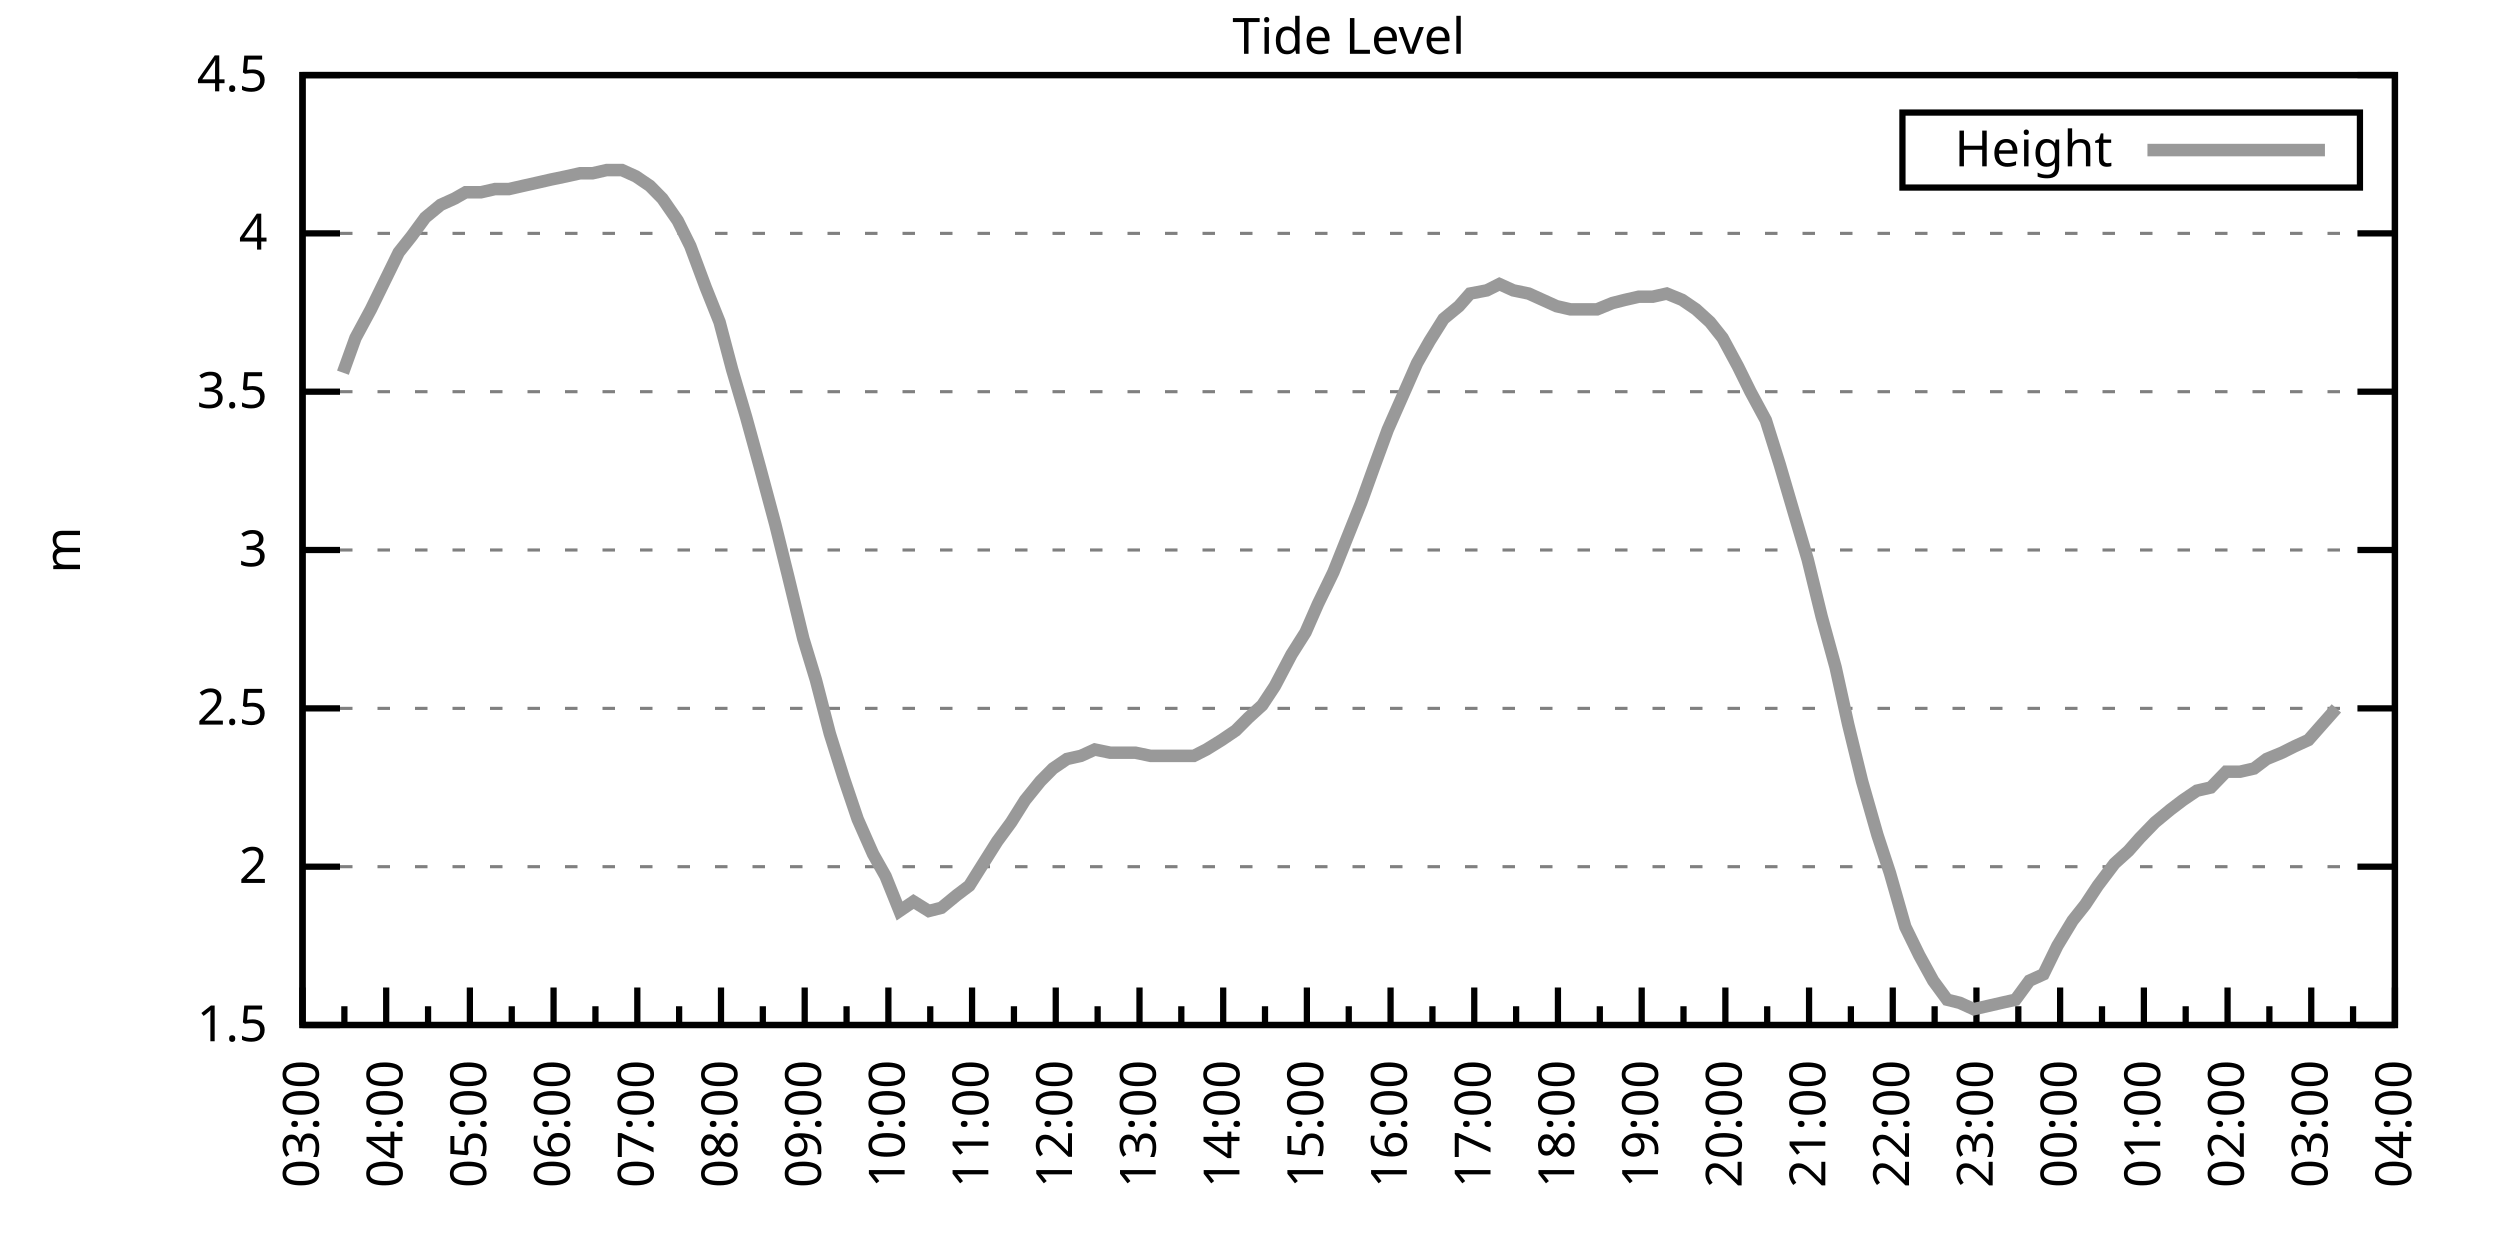
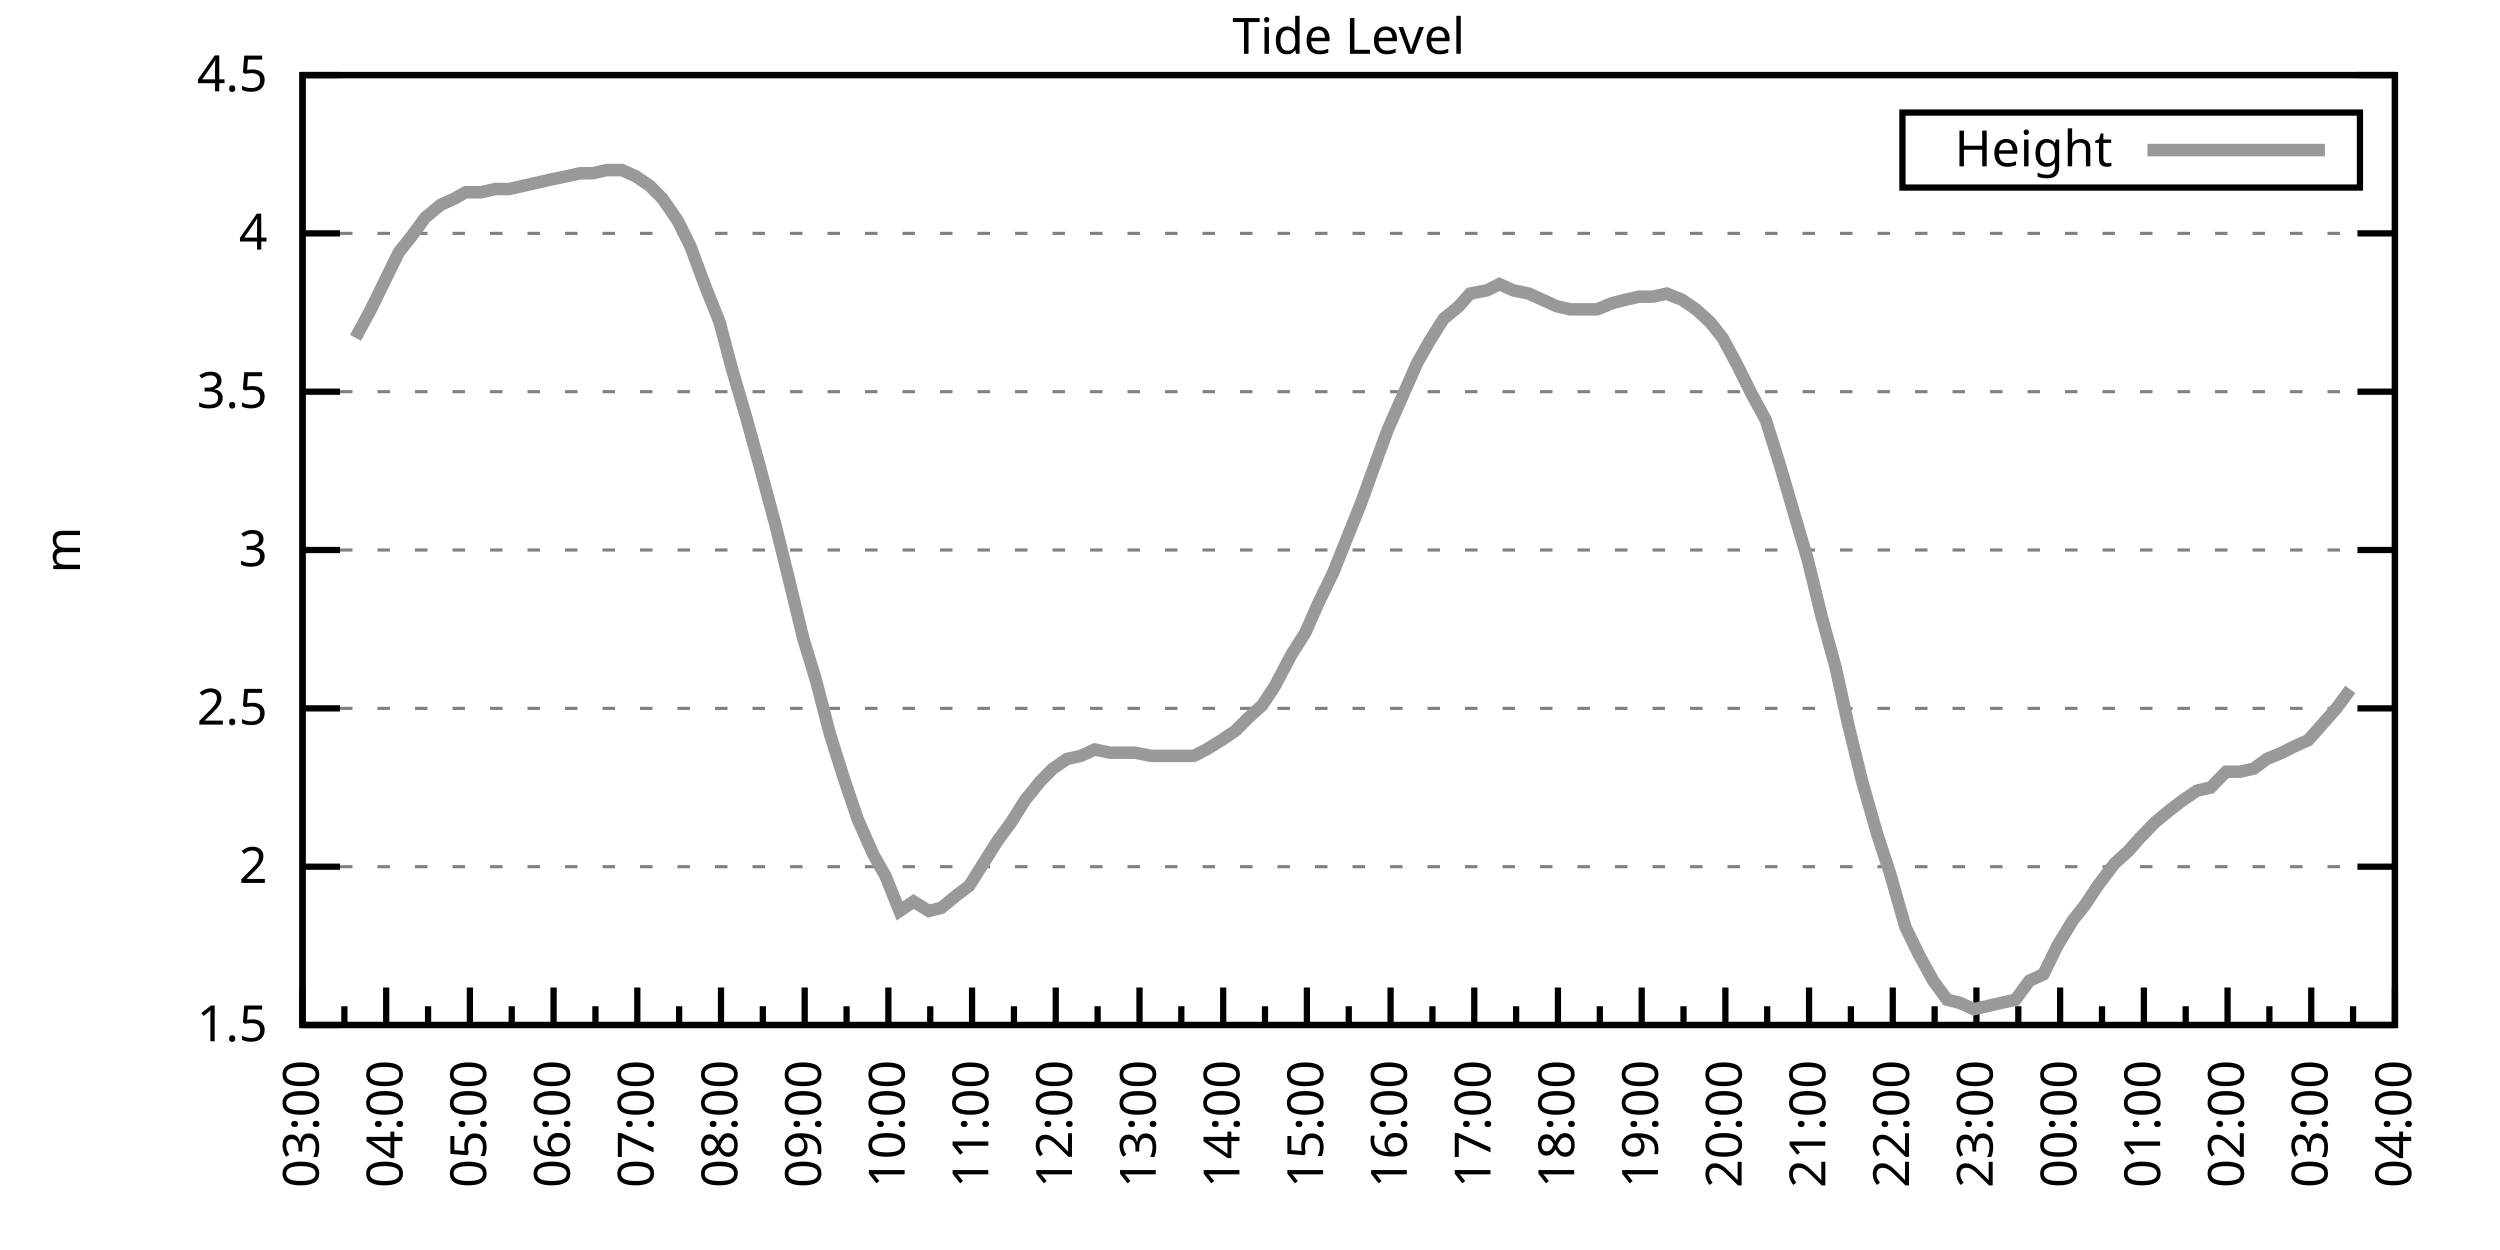
<svg xmlns="http://www.w3.org/2000/svg" xmlns:xlink="http://www.w3.org/1999/xlink" width="400" height="200" viewBox="0 0 400 200">
  <g id="gnuplot_canvas">
    <rect x="0" y="0" width="400" height="200" fill="none" />
    <defs>
      <circle id="gpDot" r="0.5" stroke-width="0.5" stroke="currentColor" />
      <path id="gpPt0" stroke-width="0.333" stroke="currentColor" d="M-1,0 h2 M0,-1 v2" />
      <path id="gpPt1" stroke-width="0.333" stroke="currentColor" d="M-1,-1 L1,1 M1,-1 L-1,1" />
      <path id="gpPt2" stroke-width="0.333" stroke="currentColor" d="M-1,0 L1,0 M0,-1 L0,1 M-1,-1 L1,1 M-1,1 L1,-1" />
      <rect id="gpPt3" stroke-width="0.333" stroke="currentColor" x="-1" y="-1" width="2" height="2" />
      <rect id="gpPt4" stroke-width="0.333" stroke="currentColor" fill="currentColor" x="-1" y="-1" width="2" height="2" />
      <circle id="gpPt5" stroke-width="0.333" stroke="currentColor" cx="0" cy="0" r="1" />
      <use xlink:href="#gpPt5" id="gpPt6" fill="currentColor" stroke="none" />
      <path id="gpPt7" stroke-width="0.333" stroke="currentColor" d="M0,-1.33 L-1.33,0.67 L1.33,0.67 z" />
      <use xlink:href="#gpPt7" id="gpPt8" fill="currentColor" stroke="none" />
      <use xlink:href="#gpPt7" id="gpPt9" stroke="currentColor" transform="rotate(180)" />
      <use xlink:href="#gpPt9" id="gpPt10" fill="currentColor" stroke="none" />
      <use xlink:href="#gpPt3" id="gpPt11" stroke="currentColor" transform="rotate(45)" />
      <use xlink:href="#gpPt11" id="gpPt12" fill="currentColor" stroke="none" />
      <path id="gpPt13" stroke-width="0.333" stroke="currentColor" d="M0,1.330 L1.265,0.411 L0.782,-1.067 L-0.782,-1.076 L-1.265,0.411 z" />
      <use xlink:href="#gpPt13" id="gpPt14" fill="currentColor" stroke="none" />
      <filter id="textbox" filterUnits="objectBoundingBox" x="0" y="0" height="1" width="1">
        <feFlood flood-color="white" flood-opacity="1" result="bgnd" />
        <feComposite in="SourceGraphic" in2="bgnd" operator="atop" />
      </filter>
      <filter id="greybox" filterUnits="objectBoundingBox" x="0" y="0" height="1" width="1">
        <feFlood flood-color="lightgrey" flood-opacity="1" result="grey" />
        <feComposite in="SourceGraphic" in2="grey" operator="atop" />
      </filter>
    </defs>
    <g fill="none" color="white" stroke="currentColor" stroke-width="1.00" stroke-linecap="butt" stroke-linejoin="miter">
</g>
    <g fill="none" color="black" stroke="currentColor" stroke-width="1.00" stroke-linecap="butt" stroke-linejoin="miter">
      <g stroke="none" shape-rendering="crispEdges">
        <polygon fill="rgb(255, 255, 255)" points="48.40,164.00 383.18,164.00 383.18,12.02 48.40,12.02 " />
      </g>
    </g>
    <g fill="none" color="black" stroke="currentColor" stroke-width="1.00" stroke-linecap="butt" stroke-linejoin="miter">
</g>
    <g fill="none" color="black" stroke="black" stroke-width="0.50" stroke-linecap="butt" stroke-linejoin="miter">
</g>
    <g fill="none" color="gray" stroke="currentColor" stroke-width="0.50" stroke-linecap="butt" stroke-linejoin="miter">
      <path stroke="gray" stroke-dasharray="2,4" class="gridline" d="M48.40,164.00 L383.19,164.00  " />
    </g>
    <g fill="none" color="gray" stroke="gray" stroke-width="1.00" stroke-linecap="butt" stroke-linejoin="miter">
</g>
    <g fill="none" color="black" stroke="currentColor" stroke-width="1.00" stroke-linecap="butt" stroke-linejoin="miter">
      <path stroke="black" d="M48.40,164.00 L54.40,164.00 M383.19,164.00 L377.19,164.00  " />
      <g transform="translate(42.80,166.60)" stroke="none" fill="black" font-family="Sans" font-size="8.00" text-anchor="end">
        <text>
          <tspan font-family="Sans"> 1.5</tspan>
        </text>
      </g>
    </g>
    <g fill="none" color="black" stroke="currentColor" stroke-width="1.00" stroke-linecap="butt" stroke-linejoin="miter">
</g>
    <g fill="none" color="black" stroke="black" stroke-width="0.50" stroke-linecap="butt" stroke-linejoin="miter">
</g>
    <g fill="none" color="gray" stroke="currentColor" stroke-width="0.50" stroke-linecap="butt" stroke-linejoin="miter">
      <path stroke="gray" stroke-dasharray="2,4" class="gridline" d="M48.40,138.67 L383.19,138.67  " />
    </g>
    <g fill="none" color="gray" stroke="gray" stroke-width="1.00" stroke-linecap="butt" stroke-linejoin="miter">
</g>
    <g fill="none" color="black" stroke="currentColor" stroke-width="1.00" stroke-linecap="butt" stroke-linejoin="miter">
      <path stroke="black" d="M48.40,138.67 L54.40,138.67 M383.19,138.67 L377.19,138.67  " />
      <g transform="translate(42.80,141.27)" stroke="none" fill="black" font-family="Sans" font-size="8.00" text-anchor="end">
        <text>
          <tspan font-family="Sans"> 2</tspan>
        </text>
      </g>
    </g>
    <g fill="none" color="black" stroke="currentColor" stroke-width="1.00" stroke-linecap="butt" stroke-linejoin="miter">
</g>
    <g fill="none" color="black" stroke="black" stroke-width="0.50" stroke-linecap="butt" stroke-linejoin="miter">
</g>
    <g fill="none" color="gray" stroke="currentColor" stroke-width="0.50" stroke-linecap="butt" stroke-linejoin="miter">
      <path stroke="gray" stroke-dasharray="2,4" class="gridline" d="M48.40,113.34 L383.19,113.34  " />
    </g>
    <g fill="none" color="gray" stroke="gray" stroke-width="1.00" stroke-linecap="butt" stroke-linejoin="miter">
</g>
    <g fill="none" color="black" stroke="currentColor" stroke-width="1.00" stroke-linecap="butt" stroke-linejoin="miter">
      <path stroke="black" d="M48.40,113.34 L54.40,113.34 M383.19,113.34 L377.19,113.34  " />
      <g transform="translate(42.80,115.94)" stroke="none" fill="black" font-family="Sans" font-size="8.00" text-anchor="end">
        <text>
          <tspan font-family="Sans"> 2.5</tspan>
        </text>
      </g>
    </g>
    <g fill="none" color="black" stroke="currentColor" stroke-width="1.00" stroke-linecap="butt" stroke-linejoin="miter">
</g>
    <g fill="none" color="black" stroke="black" stroke-width="0.50" stroke-linecap="butt" stroke-linejoin="miter">
</g>
    <g fill="none" color="gray" stroke="currentColor" stroke-width="0.50" stroke-linecap="butt" stroke-linejoin="miter">
      <path stroke="gray" stroke-dasharray="2,4" class="gridline" d="M48.40,88.00 L383.19,88.00  " />
    </g>
    <g fill="none" color="gray" stroke="gray" stroke-width="1.00" stroke-linecap="butt" stroke-linejoin="miter">
</g>
    <g fill="none" color="black" stroke="currentColor" stroke-width="1.00" stroke-linecap="butt" stroke-linejoin="miter">
      <path stroke="black" d="M48.40,88.00 L54.40,88.00 M383.19,88.00 L377.19,88.00  " />
      <g transform="translate(42.80,90.60)" stroke="none" fill="black" font-family="Sans" font-size="8.00" text-anchor="end">
        <text>
          <tspan font-family="Sans"> 3</tspan>
        </text>
      </g>
    </g>
    <g fill="none" color="black" stroke="currentColor" stroke-width="1.00" stroke-linecap="butt" stroke-linejoin="miter">
</g>
    <g fill="none" color="black" stroke="black" stroke-width="0.50" stroke-linecap="butt" stroke-linejoin="miter">
</g>
    <g fill="none" color="gray" stroke="currentColor" stroke-width="0.50" stroke-linecap="butt" stroke-linejoin="miter">
      <path stroke="gray" stroke-dasharray="2,4" class="gridline" d="M48.40,62.67 L383.19,62.67  " />
    </g>
    <g fill="none" color="gray" stroke="gray" stroke-width="1.00" stroke-linecap="butt" stroke-linejoin="miter">
</g>
    <g fill="none" color="black" stroke="currentColor" stroke-width="1.00" stroke-linecap="butt" stroke-linejoin="miter">
      <path stroke="black" d="M48.40,62.67 L54.40,62.67 M383.19,62.67 L377.19,62.67  " />
      <g transform="translate(42.80,65.27)" stroke="none" fill="black" font-family="Sans" font-size="8.00" text-anchor="end">
        <text>
          <tspan font-family="Sans"> 3.5</tspan>
        </text>
      </g>
    </g>
    <g fill="none" color="black" stroke="currentColor" stroke-width="1.00" stroke-linecap="butt" stroke-linejoin="miter">
</g>
    <g fill="none" color="black" stroke="black" stroke-width="0.50" stroke-linecap="butt" stroke-linejoin="miter">
</g>
    <g fill="none" color="gray" stroke="currentColor" stroke-width="0.50" stroke-linecap="butt" stroke-linejoin="miter">
      <path stroke="gray" stroke-dasharray="2,4" class="gridline" d="M48.40,37.34 L383.19,37.34  " />
    </g>
    <g fill="none" color="gray" stroke="gray" stroke-width="1.00" stroke-linecap="butt" stroke-linejoin="miter">
</g>
    <g fill="none" color="black" stroke="currentColor" stroke-width="1.00" stroke-linecap="butt" stroke-linejoin="miter">
      <path stroke="black" d="M48.40,37.34 L54.40,37.34 M383.19,37.34 L377.19,37.34  " />
      <g transform="translate(42.80,39.94)" stroke="none" fill="black" font-family="Sans" font-size="8.00" text-anchor="end">
        <text>
          <tspan font-family="Sans"> 4</tspan>
        </text>
      </g>
    </g>
    <g fill="none" color="black" stroke="currentColor" stroke-width="1.00" stroke-linecap="butt" stroke-linejoin="miter">
</g>
    <g fill="none" color="black" stroke="black" stroke-width="0.50" stroke-linecap="butt" stroke-linejoin="miter">
</g>
    <g fill="none" color="gray" stroke="currentColor" stroke-width="0.50" stroke-linecap="butt" stroke-linejoin="miter">
      <path stroke="gray" stroke-dasharray="2,4" class="gridline" d="M48.40,12.01 L383.19,12.01  " />
    </g>
    <g fill="none" color="gray" stroke="gray" stroke-width="1.00" stroke-linecap="butt" stroke-linejoin="miter">
</g>
    <g fill="none" color="black" stroke="currentColor" stroke-width="1.00" stroke-linecap="butt" stroke-linejoin="miter">
      <path stroke="black" d="M48.40,12.01 L54.40,12.01 M383.19,12.01 L377.19,12.01  " />
      <g transform="translate(42.80,14.61)" stroke="none" fill="black" font-family="Sans" font-size="8.00" text-anchor="end">
        <text>
          <tspan font-family="Sans"> 4.5</tspan>
        </text>
      </g>
    </g>
    <g fill="none" color="black" stroke="currentColor" stroke-width="1.00" stroke-linecap="butt" stroke-linejoin="miter">
      <path stroke="black" d="M48.40,164.00 L48.40,158.00  " />
      <g transform="translate(51.00,169.60) rotate(270)" stroke="none" fill="black" font-family="Sans" font-size="8.00" text-anchor="end">
        <text>
          <tspan font-family="Sans">03:00</tspan>
        </text>
      </g>
    </g>
    <g fill="none" color="black" stroke="currentColor" stroke-width="1.00" stroke-linecap="butt" stroke-linejoin="miter">
      <path stroke="black" d="M55.10,164.00 L55.10,161.00 M61.79,164.00 L61.79,158.00  " />
      <g transform="translate(64.39,169.60) rotate(270)" stroke="none" fill="black" font-family="Sans" font-size="8.00" text-anchor="end">
        <text>
          <tspan font-family="Sans">04:00</tspan>
        </text>
      </g>
    </g>
    <g fill="none" color="black" stroke="currentColor" stroke-width="1.00" stroke-linecap="butt" stroke-linejoin="miter">
      <path stroke="black" d="M68.49,164.00 L68.49,161.00 M75.18,164.00 L75.18,158.00  " />
      <g transform="translate(77.78,169.60) rotate(270)" stroke="none" fill="black" font-family="Sans" font-size="8.00" text-anchor="end">
        <text>
          <tspan font-family="Sans">05:00</tspan>
        </text>
      </g>
    </g>
    <g fill="none" color="black" stroke="currentColor" stroke-width="1.00" stroke-linecap="butt" stroke-linejoin="miter">
      <path stroke="black" d="M81.88,164.00 L81.88,161.00 M88.57,164.00 L88.57,158.00  " />
      <g transform="translate(91.17,169.60) rotate(270)" stroke="none" fill="black" font-family="Sans" font-size="8.00" text-anchor="end">
        <text>
          <tspan font-family="Sans">06:00</tspan>
        </text>
      </g>
    </g>
    <g fill="none" color="black" stroke="currentColor" stroke-width="1.00" stroke-linecap="butt" stroke-linejoin="miter">
      <path stroke="black" d="M95.27,164.00 L95.27,161.00 M101.97,164.00 L101.97,158.00  " />
      <g transform="translate(104.57,169.60) rotate(270)" stroke="none" fill="black" font-family="Sans" font-size="8.00" text-anchor="end">
        <text>
          <tspan font-family="Sans">07:00</tspan>
        </text>
      </g>
    </g>
    <g fill="none" color="black" stroke="currentColor" stroke-width="1.00" stroke-linecap="butt" stroke-linejoin="miter">
      <path stroke="black" d="M108.66,164.00 L108.66,161.00 M115.36,164.00 L115.36,158.00  " />
      <g transform="translate(117.96,169.60) rotate(270)" stroke="none" fill="black" font-family="Sans" font-size="8.00" text-anchor="end">
        <text>
          <tspan font-family="Sans">08:00</tspan>
        </text>
      </g>
    </g>
    <g fill="none" color="black" stroke="currentColor" stroke-width="1.00" stroke-linecap="butt" stroke-linejoin="miter">
      <path stroke="black" d="M122.05,164.00 L122.05,161.00 M128.75,164.00 L128.75,158.00  " />
      <g transform="translate(131.35,169.60) rotate(270)" stroke="none" fill="black" font-family="Sans" font-size="8.00" text-anchor="end">
        <text>
          <tspan font-family="Sans">09:00</tspan>
        </text>
      </g>
    </g>
    <g fill="none" color="black" stroke="currentColor" stroke-width="1.00" stroke-linecap="butt" stroke-linejoin="miter">
      <path stroke="black" d="M135.45,164.00 L135.45,161.00 M142.14,164.00 L142.14,158.00  " />
      <g transform="translate(144.74,169.60) rotate(270)" stroke="none" fill="black" font-family="Sans" font-size="8.00" text-anchor="end">
        <text>
          <tspan font-family="Sans">10:00</tspan>
        </text>
      </g>
    </g>
    <g fill="none" color="black" stroke="currentColor" stroke-width="1.00" stroke-linecap="butt" stroke-linejoin="miter">
      <path stroke="black" d="M148.84,164.00 L148.84,161.00 M155.53,164.00 L155.53,158.00  " />
      <g transform="translate(158.13,169.60) rotate(270)" stroke="none" fill="black" font-family="Sans" font-size="8.00" text-anchor="end">
        <text>
          <tspan font-family="Sans">11:00</tspan>
        </text>
      </g>
    </g>
    <g fill="none" color="black" stroke="currentColor" stroke-width="1.00" stroke-linecap="butt" stroke-linejoin="miter">
      <path stroke="black" d="M162.23,164.00 L162.23,161.00 M168.92,164.00 L168.92,158.00  " />
      <g transform="translate(171.52,169.60) rotate(270)" stroke="none" fill="black" font-family="Sans" font-size="8.00" text-anchor="end">
        <text>
          <tspan font-family="Sans">12:00</tspan>
        </text>
      </g>
    </g>
    <g fill="none" color="black" stroke="currentColor" stroke-width="1.00" stroke-linecap="butt" stroke-linejoin="miter">
      <path stroke="black" d="M175.62,164.00 L175.62,161.00 M182.32,164.00 L182.32,158.00  " />
      <g transform="translate(184.92,169.60) rotate(270)" stroke="none" fill="black" font-family="Sans" font-size="8.00" text-anchor="end">
        <text>
          <tspan font-family="Sans">13:00</tspan>
        </text>
      </g>
    </g>
    <g fill="none" color="black" stroke="currentColor" stroke-width="1.00" stroke-linecap="butt" stroke-linejoin="miter">
      <path stroke="black" d="M189.01,164.00 L189.01,161.00 M195.71,164.00 L195.71,158.00  " />
      <g transform="translate(198.31,169.60) rotate(270)" stroke="none" fill="black" font-family="Sans" font-size="8.00" text-anchor="end">
        <text>
          <tspan font-family="Sans">14:00</tspan>
        </text>
      </g>
    </g>
    <g fill="none" color="black" stroke="currentColor" stroke-width="1.00" stroke-linecap="butt" stroke-linejoin="miter">
      <path stroke="black" d="M202.40,164.00 L202.40,161.00 M209.10,164.00 L209.10,158.00  " />
      <g transform="translate(211.70,169.60) rotate(270)" stroke="none" fill="black" font-family="Sans" font-size="8.00" text-anchor="end">
        <text>
          <tspan font-family="Sans">15:00</tspan>
        </text>
      </g>
    </g>
    <g fill="none" color="black" stroke="currentColor" stroke-width="1.00" stroke-linecap="butt" stroke-linejoin="miter">
      <path stroke="black" d="M215.80,164.00 L215.80,161.00 M222.49,164.00 L222.49,158.00  " />
      <g transform="translate(225.09,169.60) rotate(270)" stroke="none" fill="black" font-family="Sans" font-size="8.00" text-anchor="end">
        <text>
          <tspan font-family="Sans">16:00</tspan>
        </text>
      </g>
    </g>
    <g fill="none" color="black" stroke="currentColor" stroke-width="1.00" stroke-linecap="butt" stroke-linejoin="miter">
      <path stroke="black" d="M229.19,164.00 L229.19,161.00 M235.88,164.00 L235.88,158.00  " />
      <g transform="translate(238.48,169.60) rotate(270)" stroke="none" fill="black" font-family="Sans" font-size="8.00" text-anchor="end">
        <text>
          <tspan font-family="Sans">17:00</tspan>
        </text>
      </g>
    </g>
    <g fill="none" color="black" stroke="currentColor" stroke-width="1.00" stroke-linecap="butt" stroke-linejoin="miter">
      <path stroke="black" d="M242.58,164.00 L242.58,161.00 M249.27,164.00 L249.27,158.00  " />
      <g transform="translate(251.87,169.60) rotate(270)" stroke="none" fill="black" font-family="Sans" font-size="8.00" text-anchor="end">
        <text>
          <tspan font-family="Sans">18:00</tspan>
        </text>
      </g>
    </g>
    <g fill="none" color="black" stroke="currentColor" stroke-width="1.00" stroke-linecap="butt" stroke-linejoin="miter">
      <path stroke="black" d="M255.97,164.00 L255.97,161.00 M262.67,164.00 L262.67,158.00  " />
      <g transform="translate(265.27,169.60) rotate(270)" stroke="none" fill="black" font-family="Sans" font-size="8.00" text-anchor="end">
        <text>
          <tspan font-family="Sans">19:00</tspan>
        </text>
      </g>
    </g>
    <g fill="none" color="black" stroke="currentColor" stroke-width="1.00" stroke-linecap="butt" stroke-linejoin="miter">
      <path stroke="black" d="M269.36,164.00 L269.36,161.00 M276.06,164.00 L276.06,158.00  " />
      <g transform="translate(278.66,169.60) rotate(270)" stroke="none" fill="black" font-family="Sans" font-size="8.00" text-anchor="end">
        <text>
          <tspan font-family="Sans">20:00</tspan>
        </text>
      </g>
    </g>
    <g fill="none" color="black" stroke="currentColor" stroke-width="1.00" stroke-linecap="butt" stroke-linejoin="miter">
      <path stroke="black" d="M282.75,164.00 L282.75,161.00 M289.45,164.00 L289.45,158.00  " />
      <g transform="translate(292.05,169.60) rotate(270)" stroke="none" fill="black" font-family="Sans" font-size="8.00" text-anchor="end">
        <text>
          <tspan font-family="Sans">21:00</tspan>
        </text>
      </g>
    </g>
    <g fill="none" color="black" stroke="currentColor" stroke-width="1.00" stroke-linecap="butt" stroke-linejoin="miter">
      <path stroke="black" d="M296.14,164.00 L296.14,161.00 M302.84,164.00 L302.84,158.00  " />
      <g transform="translate(305.44,169.60) rotate(270)" stroke="none" fill="black" font-family="Sans" font-size="8.00" text-anchor="end">
        <text>
          <tspan font-family="Sans">22:00</tspan>
        </text>
      </g>
    </g>
    <g fill="none" color="black" stroke="currentColor" stroke-width="1.00" stroke-linecap="butt" stroke-linejoin="miter">
      <path stroke="black" d="M309.54,164.00 L309.54,161.00 M316.23,164.00 L316.23,158.00  " />
      <g transform="translate(318.83,169.60) rotate(270)" stroke="none" fill="black" font-family="Sans" font-size="8.00" text-anchor="end">
        <text>
          <tspan font-family="Sans">23:00</tspan>
        </text>
      </g>
    </g>
    <g fill="none" color="black" stroke="currentColor" stroke-width="1.00" stroke-linecap="butt" stroke-linejoin="miter">
      <path stroke="black" d="M322.93,164.00 L322.93,161.00 M329.62,164.00 L329.62,158.00  " />
      <g transform="translate(332.22,169.60) rotate(270)" stroke="none" fill="black" font-family="Sans" font-size="8.00" text-anchor="end">
        <text>
          <tspan font-family="Sans">00:00</tspan>
        </text>
      </g>
    </g>
    <g fill="none" color="black" stroke="currentColor" stroke-width="1.00" stroke-linecap="butt" stroke-linejoin="miter">
      <path stroke="black" d="M336.32,164.00 L336.32,161.00 M343.02,164.00 L343.02,158.00  " />
      <g transform="translate(345.62,169.60) rotate(270)" stroke="none" fill="black" font-family="Sans" font-size="8.00" text-anchor="end">
        <text>
          <tspan font-family="Sans">01:00</tspan>
        </text>
      </g>
    </g>
    <g fill="none" color="black" stroke="currentColor" stroke-width="1.00" stroke-linecap="butt" stroke-linejoin="miter">
      <path stroke="black" d="M349.71,164.00 L349.71,161.00 M356.41,164.00 L356.41,158.00  " />
      <g transform="translate(359.01,169.60) rotate(270)" stroke="none" fill="black" font-family="Sans" font-size="8.00" text-anchor="end">
        <text>
          <tspan font-family="Sans">02:00</tspan>
        </text>
      </g>
    </g>
    <g fill="none" color="black" stroke="currentColor" stroke-width="1.00" stroke-linecap="butt" stroke-linejoin="miter">
      <path stroke="black" d="M363.10,164.00 L363.10,161.00 M369.80,164.00 L369.80,158.00  " />
      <g transform="translate(372.40,169.60) rotate(270)" stroke="none" fill="black" font-family="Sans" font-size="8.00" text-anchor="end">
        <text>
          <tspan font-family="Sans">03:00</tspan>
        </text>
      </g>
    </g>
    <g fill="none" color="black" stroke="currentColor" stroke-width="1.00" stroke-linecap="butt" stroke-linejoin="miter">
      <path stroke="black" d="M376.49,164.00 L376.49,161.00 M383.19,164.00 L383.19,158.00  " />
      <g transform="translate(385.79,169.60) rotate(270)" stroke="none" fill="black" font-family="Sans" font-size="8.00" text-anchor="end">
        <text>
          <tspan font-family="Sans">04:00</tspan>
        </text>
      </g>
    </g>
    <g fill="none" color="black" stroke="currentColor" stroke-width="1.00" stroke-linecap="butt" stroke-linejoin="miter">
</g>
    <g fill="none" color="black" stroke="currentColor" stroke-width="1.00" stroke-linecap="butt" stroke-linejoin="miter">
      <path stroke="black" d="M48.40,12.01 L48.40,164.00 L383.19,164.00 L383.19,12.01 L48.40,12.01 Z  " />
    </g>
    <g fill="none" color="black" stroke="currentColor" stroke-width="1.00" stroke-linecap="butt" stroke-linejoin="miter">
      <g transform="translate(12.80,88.01) rotate(270)" stroke="none" fill="black" font-family="Sans" font-size="8.00" text-anchor="middle">
        <text>
          <tspan font-family="Sans">m</tspan>
        </text>
      </g>
    </g>
    <g fill="none" color="black" stroke="currentColor" stroke-width="1.00" stroke-linecap="butt" stroke-linejoin="miter">
</g>
    <g fill="none" color="black" stroke="currentColor" stroke-width="1.00" stroke-linecap="butt" stroke-linejoin="miter">
      <path stroke="black" d="M304.39,30.01 L304.39,18.01 L377.59,18.01 L377.59,30.01 L304.39,30.01 Z  " />
    </g>
    <g id="Tide_level_plot_1">
      <g fill="none" color="white" stroke="black" stroke-width="2.00" stroke-linecap="butt" stroke-linejoin="miter">
</g>
      <g fill="none" color="black" stroke="currentColor" stroke-width="2.00" stroke-linecap="butt" stroke-linejoin="miter">
        <g transform="translate(337.99,26.61)" stroke="none" fill="black" font-family="Sans" font-size="8.00" text-anchor="end">
          <text>
            <tspan font-family="Sans">Height</tspan>
          </text>
        </g>
      </g>
      <g fill="none" color="black" stroke="currentColor" stroke-width="2.00" stroke-linecap="butt" stroke-linejoin="miter">
-         <path stroke="rgb(153, 153, 153)" d="M343.59,24.01 L371.99,24.01 M54.87,59.63 L56.88,54.06 L59.34,49.50 L61.57,44.94 L63.80,40.38 L65.81,37.85   L68.04,34.81 L70.50,32.78 L72.73,31.77 L74.51,30.76 L76.97,30.76 L79.20,30.25 L81.43,30.25 L83.66,29.74   L85.90,29.24 L88.13,28.73 L90.58,28.22 L92.82,27.72 L94.82,27.72 L97.06,27.21 L99.51,27.21 L101.74,28.22   L103.98,29.74 L105.98,31.77 L108.44,35.32 L110.45,39.37 L112.90,45.95 L115.13,51.53 L117.14,59.13 L119.38,66.73   L121.61,74.83 L124.06,83.95 L126.07,92.06 L128.53,102.19 L130.54,108.78 L132.77,117.39 L135.00,124.48 L137.23,131.07   L139.69,136.64 L141.69,140.19 L143.93,145.76 L146.16,144.24 L148.61,145.76 L150.62,145.25 L153.08,143.23 L155.09,141.71   L157.32,138.16 L159.55,134.62 L161.78,131.58 L164.01,128.03 L166.47,124.99 L168.48,122.96 L170.71,121.44 L172.94,120.94   L175.17,119.92 L177.63,120.43 L179.86,120.43 L181.65,120.43 L184.10,120.94 L186.33,120.94 L188.79,120.94 L191.02,120.94   L193.03,119.92 L195.48,118.40 L197.72,116.88 L199.73,114.86 L201.96,112.83 L203.97,109.79 L206.64,104.72 L208.88,101.18   L210.88,96.62 L213.34,91.55 L215.57,85.98 L217.80,80.41 L219.81,74.83 L222.04,68.75 L224.50,63.18 L226.73,58.11   L228.74,54.57 L230.97,51.02 L233.43,48.99 L235.21,46.97 L237.89,46.46 L239.90,45.45 L242.13,46.46 L244.59,46.97   L246.82,47.98 L249.05,48.99 L251.28,49.50 L253.29,49.50 L255.52,49.50 L257.98,48.49 L259.99,47.98 L262.22,47.47   L264.45,47.47 L266.68,46.97 L269.14,47.98 L271.37,49.50 L273.60,51.53 L275.61,54.06 L278.07,58.62 L280.07,62.67   L282.53,67.23 L284.76,74.33 L286.99,81.93 L289.23,89.52 L291.46,98.64 L293.69,106.75 L295.70,115.87 L297.93,124.99   L300.39,133.60 L302.39,139.68 L304.85,148.29 L307.08,152.85 L309.31,156.91 L311.54,159.95 L313.55,160.45 L315.79,161.47   L318.02,160.96 L320.25,160.45 L322.48,159.95 L324.71,156.91 L326.95,155.89 L329.18,151.33 L331.63,147.28 L333.64,144.75   L335.65,141.71 L338.33,138.16 L340.56,136.14 L342.35,134.11 L344.80,131.58 L347.26,129.55 L349.26,128.03 L351.50,126.51   L353.73,126.00 L356.18,123.47 L358.42,123.47 L360.65,122.96 L362.66,121.44 L365.11,120.43 L367.12,119.42 L369.35,118.40   L371.58,115.87 L373.82,113.34  " />
+         <path stroke="rgb(153, 153, 153)" d="M343.59,24.01 L371.99,24.01 M56.88,54.06 L59.34,49.50 L61.57,44.94 L63.80,40.38 L65.81,37.85 L68.04,34.81   L70.50,32.78 L72.73,31.77 L74.51,30.76 L76.97,30.76 L79.20,30.25 L81.43,30.25 L83.66,29.74 L85.90,29.24   L88.13,28.73 L90.58,28.22 L92.82,27.72 L94.82,27.72 L97.06,27.21 L99.51,27.21 L101.74,28.22 L103.98,29.74   L105.98,31.77 L108.44,35.32 L110.45,39.37 L112.90,45.95 L115.13,51.53 L117.14,59.13 L119.38,66.73 L121.61,74.83   L124.06,83.95 L126.07,92.06 L128.53,102.19 L130.54,108.78 L132.77,117.39 L135.00,124.48 L137.23,131.07 L139.69,136.64   L141.69,140.19 L143.93,145.76 L146.16,144.24 L148.61,145.76 L150.62,145.25 L153.08,143.23 L155.09,141.71 L157.32,138.16   L159.55,134.62 L161.78,131.58 L164.01,128.03 L166.47,124.99 L168.48,122.96 L170.71,121.44 L172.94,120.94 L175.17,119.92   L177.63,120.43 L179.86,120.43 L181.65,120.43 L184.10,120.94 L186.33,120.94 L188.79,120.94 L191.02,120.94 L193.03,119.92   L195.48,118.40 L197.72,116.88 L199.73,114.86 L201.96,112.83 L203.97,109.79 L206.64,104.72 L208.88,101.18 L210.88,96.62   L213.34,91.55 L215.57,85.98 L217.80,80.41 L219.81,74.83 L222.04,68.75 L224.50,63.18 L226.73,58.11 L228.74,54.57   L230.97,51.02 L233.43,48.99 L235.21,46.97 L237.89,46.46 L239.90,45.45 L242.13,46.46 L244.59,46.97 L246.82,47.98   L249.05,48.99 L251.28,49.50 L253.29,49.50 L255.52,49.50 L257.98,48.49 L259.99,47.98 L262.22,47.47 L264.45,47.47   L266.68,46.97 L269.14,47.98 L271.37,49.50 L273.60,51.53 L275.61,54.06 L278.07,58.62 L280.07,62.67 L282.53,67.23   L284.76,74.33 L286.99,81.93 L289.23,89.52 L291.46,98.64 L293.69,106.75 L295.70,115.87 L297.93,124.99 L300.39,133.60   L302.39,139.68 L304.85,148.29 L307.08,152.85 L309.31,156.91 L311.54,159.95 L313.55,160.45 L315.79,161.47 L318.02,160.96   L320.25,160.45 L322.48,159.95 L324.71,156.91 L326.95,155.89 L329.18,151.33 L331.63,147.28 L333.64,144.75 L335.65,141.71   L338.33,138.16 L340.56,136.14 L342.35,134.11 L344.80,131.58 L347.26,129.55 L349.26,128.03 L351.50,126.51 L353.73,126.00   L356.18,123.47 L358.42,123.47 L360.65,122.96 L362.66,121.44 L365.11,120.43 L367.12,119.42 L369.35,118.40 L371.58,115.87   L373.82,113.34 L376.05,110.30  " />
      </g>
    </g>
    <g fill="none" color="black" stroke="currentColor" stroke-width="2.00" stroke-linecap="butt" stroke-linejoin="miter">
</g>
    <g fill="none" color="black" stroke="black" stroke-width="1.00" stroke-linecap="butt" stroke-linejoin="miter">
</g>
    <g fill="none" color="black" stroke="currentColor" stroke-width="1.00" stroke-linecap="butt" stroke-linejoin="miter">
      <path stroke="black" d="M48.40,12.01 L48.40,164.00 L383.19,164.00 L383.19,12.01 L48.40,12.01 Z  " />
    </g>
    <g fill="none" color="black" stroke="currentColor" stroke-width="1.00" stroke-linecap="butt" stroke-linejoin="miter">
      <g transform="translate(215.79,8.61)" stroke="none" fill="black" font-family="Sans" font-size="8.00" text-anchor="middle">
        <text>
          <tspan font-family="Sans">Tide Level</tspan>
        </text>
      </g>
    </g>
    <g fill="none" color="black" stroke="currentColor" stroke-width="1.00" stroke-linecap="butt" stroke-linejoin="miter">
</g>
  </g>
</svg>
